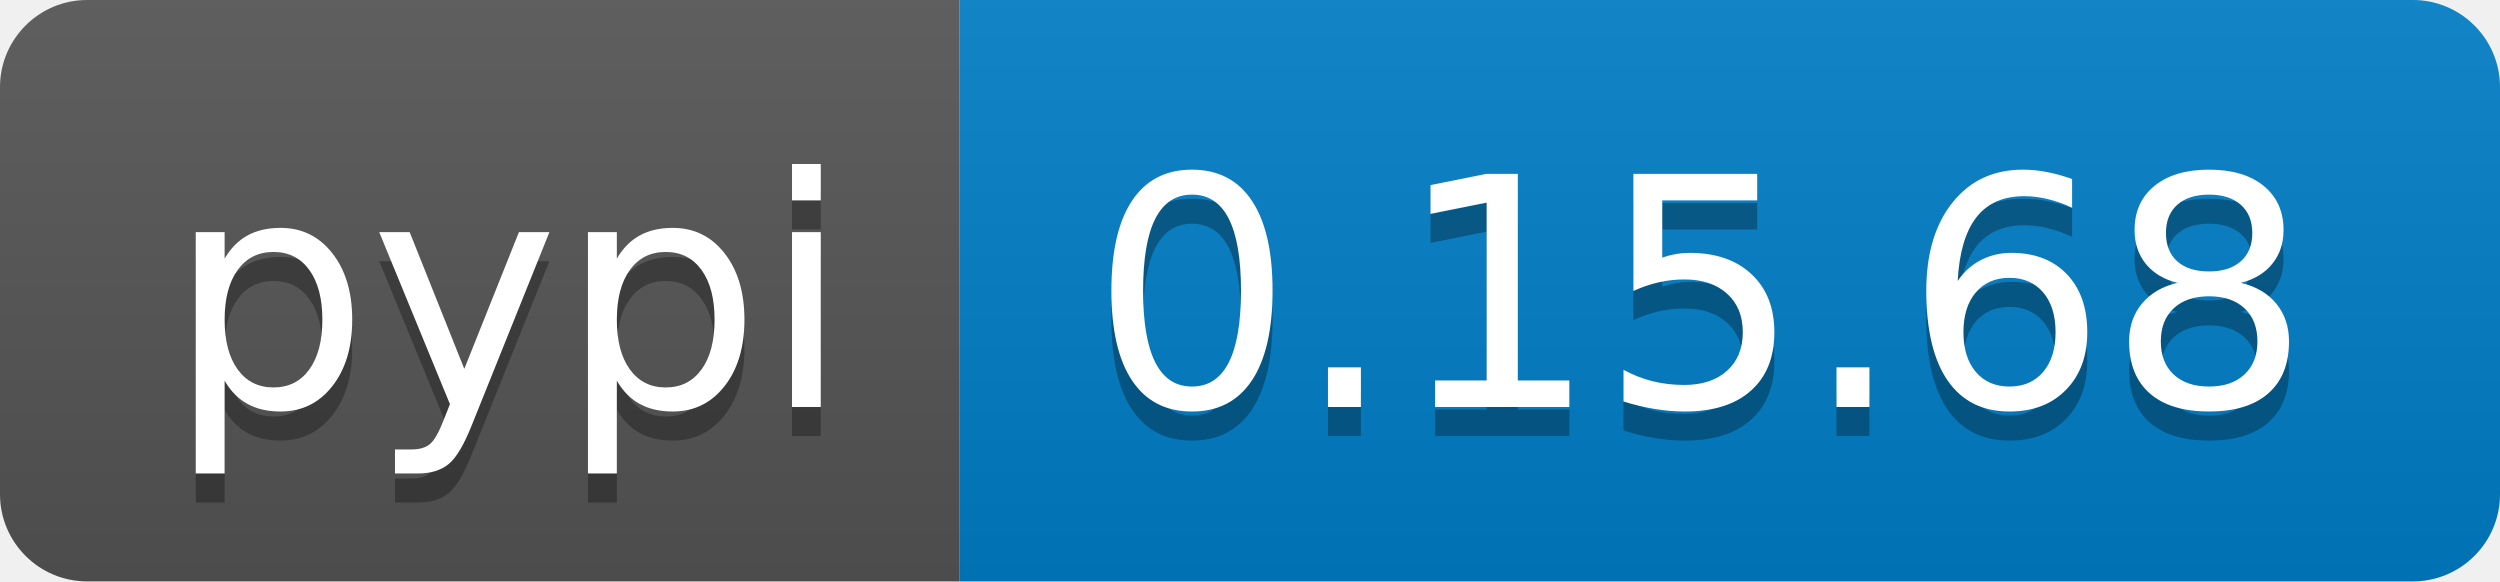
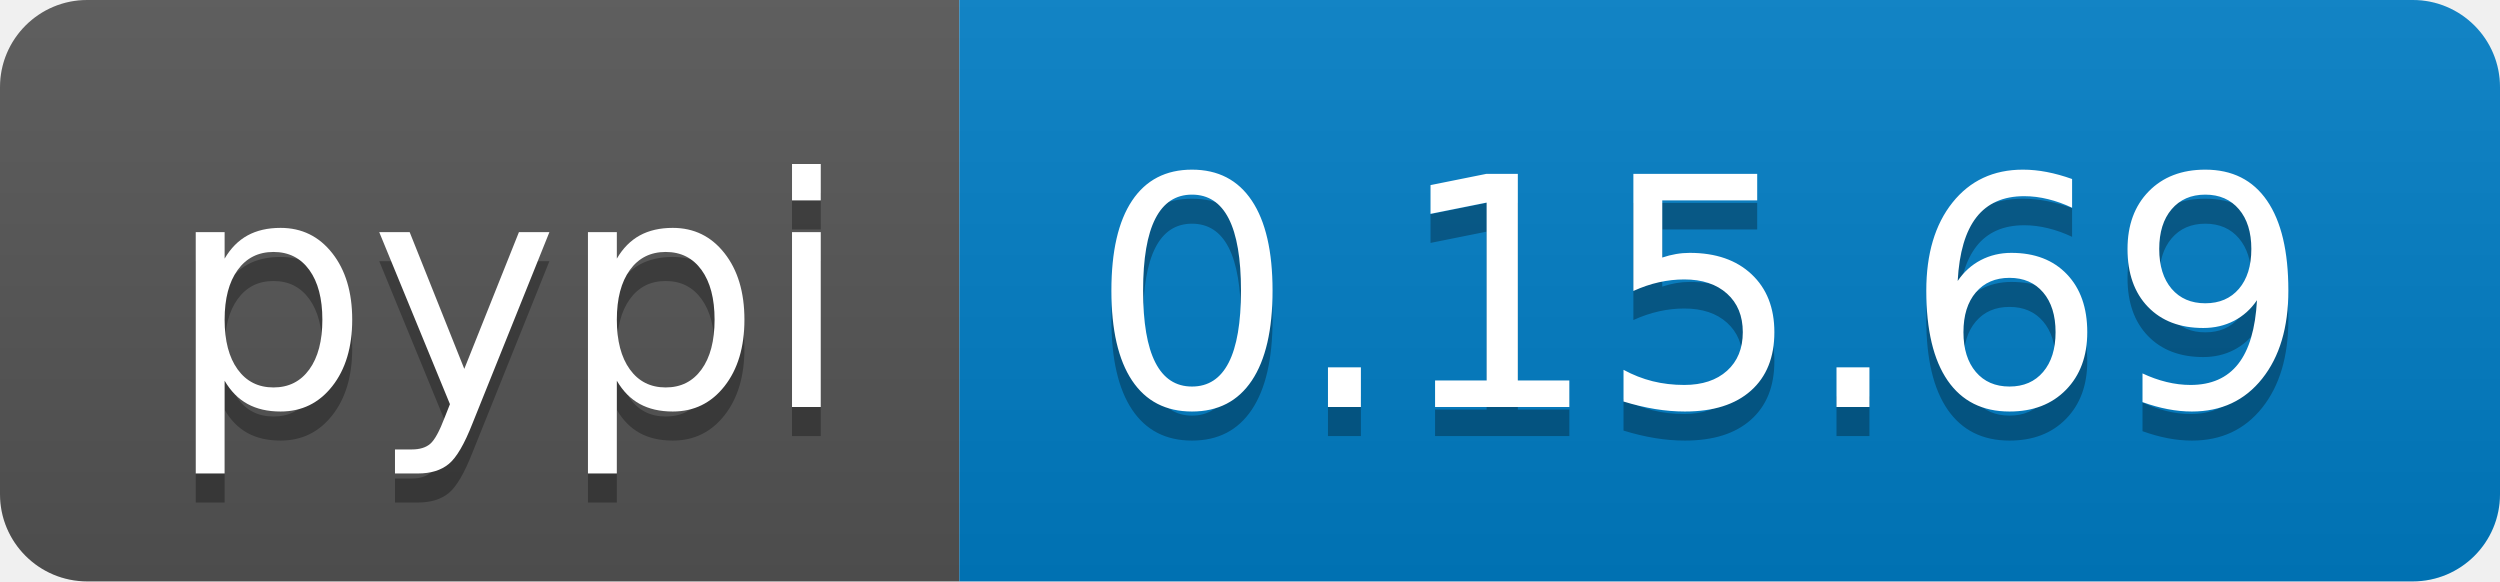
<svg xmlns="http://www.w3.org/2000/svg" width="86" height="20">
  <linearGradient id="b" x2="0" y2="100%">
    <stop offset="0" stop-color="#bbb" stop-opacity=".1" />
    <stop offset="1" stop-opacity=".1" />
  </linearGradient>
  <clipPath id="a">
    <rect width="86" height="20" rx="3" fill="#fff" />
  </clipPath>
  <g clip-path="url(#a)">
    <path fill="#555" d="M0 0h33v20H0z" />
    <path fill="#007ec6" d="M33 0h53v20H33z" />
    <path fill="url(#b)" d="M0 0h86v20H0z" />
  </g>
  <g fill="#fff" text-anchor="middle" font-family="DejaVu Sans,Verdana,Geneva,sans-serif" font-size="110">
    <text x="175" y="150" fill="#010101" fill-opacity=".3" transform="scale(.1)" textLength="230">pypi</text>
    <text x="175" y="140" transform="scale(.1)" textLength="230">pypi</text>
-     <text x="585" y="150" fill="#010101" fill-opacity=".3" transform="scale(.1)" textLength="430">0.15.68</text>
-     <text x="585" y="140" transform="scale(.1)" textLength="430">0.15.68</text>
+     <text x="585" y="150" fill="#010101" fill-opacity=".3" transform="scale(.1)" textLength="430">0.15.69</text>
+     <text x="585" y="140" transform="scale(.1)" textLength="430">0.15.69</text>
  </g>
</svg>
